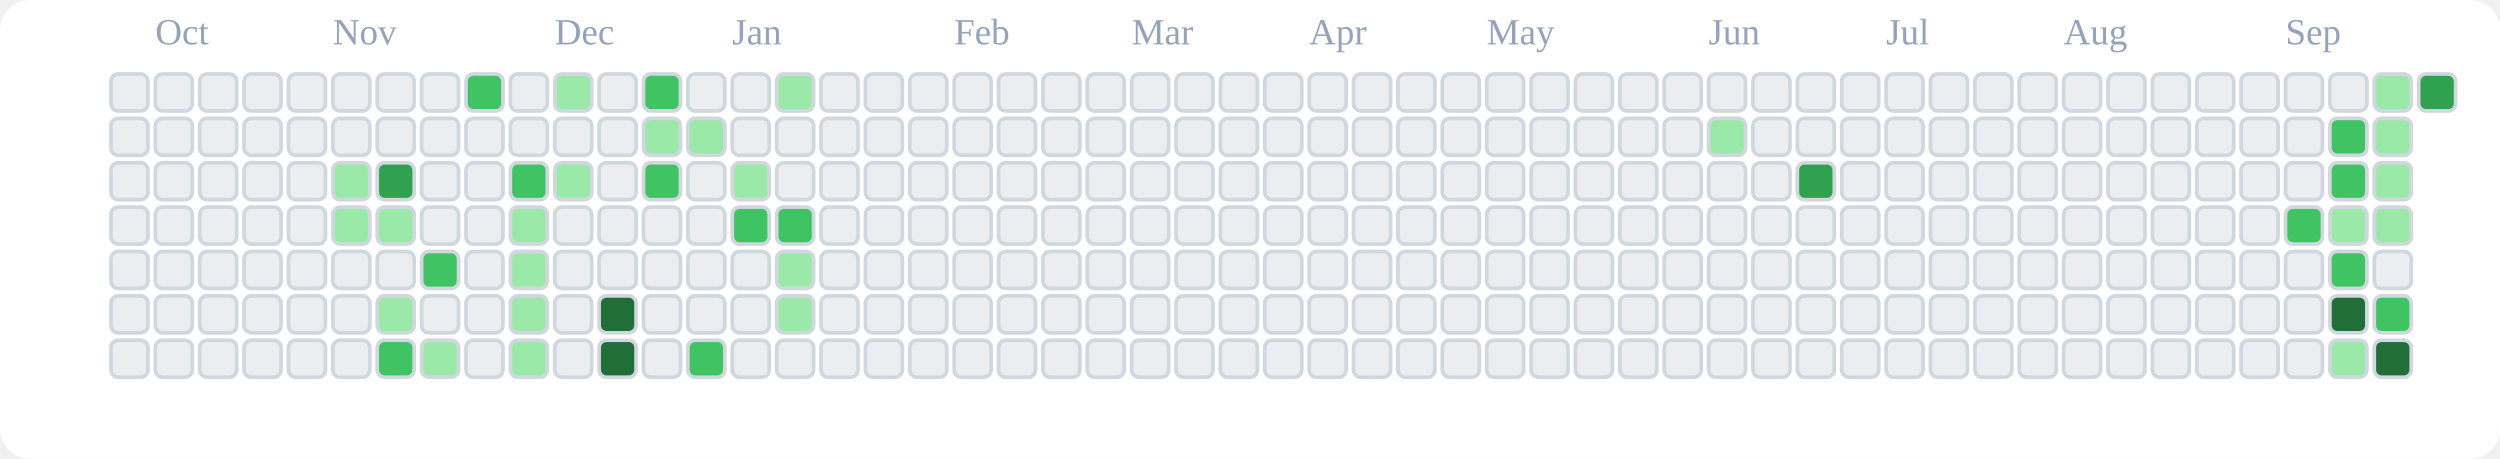
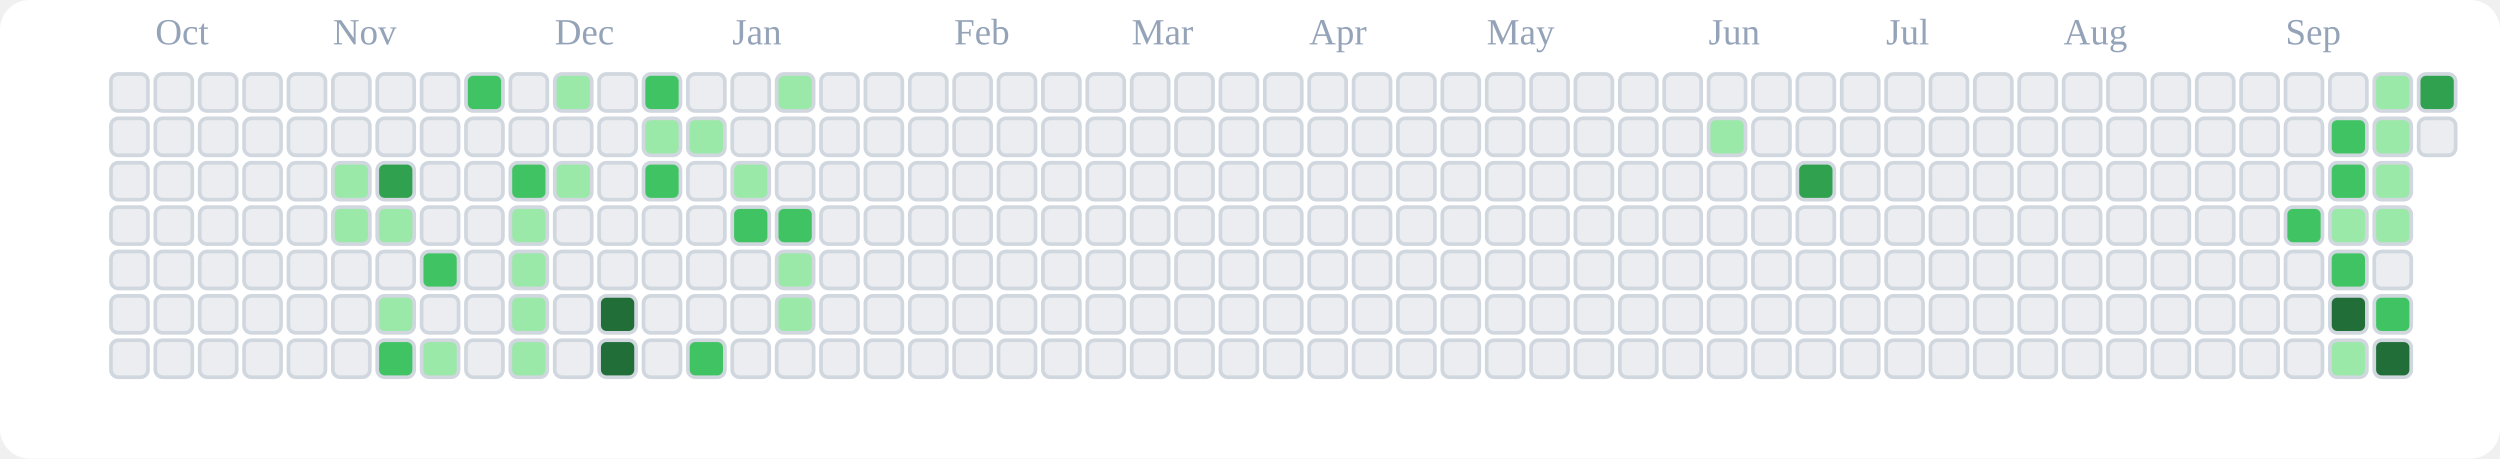
<svg xmlns="http://www.w3.org/2000/svg" viewBox="0 0 676 124" role="img" aria-label="tranhohoangvu Contributions (Light)">
  <rect x="0" y="0" width="676" height="124" fill="#ffffff" rx="8" ry="8" />
  <text x="42" y="12" font-size="10" fill="#94a3b8">Oct</text>
  <text x="90" y="12" font-size="10" fill="#94a3b8">Nov</text>
  <text x="150" y="12" font-size="10" fill="#94a3b8">Dec</text>
  <text x="198" y="12" font-size="10" fill="#94a3b8">Jan</text>
  <text x="258" y="12" font-size="10" fill="#94a3b8">Feb</text>
  <text x="306" y="12" font-size="10" fill="#94a3b8">Mar</text>
  <text x="354" y="12" font-size="10" fill="#94a3b8">Apr</text>
  <text x="402" y="12" font-size="10" fill="#94a3b8">May</text>
  <text x="462" y="12" font-size="10" fill="#94a3b8">Jun</text>
  <text x="510" y="12" font-size="10" fill="#94a3b8">Jul</text>
  <text x="558" y="12" font-size="10" fill="#94a3b8">Aug</text>
  <text x="618" y="12" font-size="10" fill="#94a3b8">Sep</text>
  <rect x="30" y="20" width="10" height="10" rx="2" ry="2" fill="#ebedf0" stroke="#d0d7de" stroke-width="1" />
  <rect x="30" y="32" width="10" height="10" rx="2" ry="2" fill="#ebedf0" stroke="#d0d7de" stroke-width="1" />
  <rect x="30" y="44" width="10" height="10" rx="2" ry="2" fill="#ebedf0" stroke="#d0d7de" stroke-width="1" />
  <rect x="30" y="56" width="10" height="10" rx="2" ry="2" fill="#ebedf0" stroke="#d0d7de" stroke-width="1" />
  <rect x="30" y="68" width="10" height="10" rx="2" ry="2" fill="#ebedf0" stroke="#d0d7de" stroke-width="1" />
  <rect x="30" y="80" width="10" height="10" rx="2" ry="2" fill="#ebedf0" stroke="#d0d7de" stroke-width="1" />
  <rect x="30" y="92" width="10" height="10" rx="2" ry="2" fill="#ebedf0" stroke="#d0d7de" stroke-width="1" />
  <rect x="42" y="20" width="10" height="10" rx="2" ry="2" fill="#ebedf0" stroke="#d0d7de" stroke-width="1" />
  <rect x="42" y="32" width="10" height="10" rx="2" ry="2" fill="#ebedf0" stroke="#d0d7de" stroke-width="1" />
  <rect x="42" y="44" width="10" height="10" rx="2" ry="2" fill="#ebedf0" stroke="#d0d7de" stroke-width="1" />
  <rect x="42" y="56" width="10" height="10" rx="2" ry="2" fill="#ebedf0" stroke="#d0d7de" stroke-width="1" />
  <rect x="42" y="68" width="10" height="10" rx="2" ry="2" fill="#ebedf0" stroke="#d0d7de" stroke-width="1" />
  <rect x="42" y="80" width="10" height="10" rx="2" ry="2" fill="#ebedf0" stroke="#d0d7de" stroke-width="1" />
  <rect x="42" y="92" width="10" height="10" rx="2" ry="2" fill="#ebedf0" stroke="#d0d7de" stroke-width="1" />
  <rect x="54" y="20" width="10" height="10" rx="2" ry="2" fill="#ebedf0" stroke="#d0d7de" stroke-width="1" />
  <rect x="54" y="32" width="10" height="10" rx="2" ry="2" fill="#ebedf0" stroke="#d0d7de" stroke-width="1" />
  <rect x="54" y="44" width="10" height="10" rx="2" ry="2" fill="#ebedf0" stroke="#d0d7de" stroke-width="1" />
  <rect x="54" y="56" width="10" height="10" rx="2" ry="2" fill="#ebedf0" stroke="#d0d7de" stroke-width="1" />
  <rect x="54" y="68" width="10" height="10" rx="2" ry="2" fill="#ebedf0" stroke="#d0d7de" stroke-width="1" />
  <rect x="54" y="80" width="10" height="10" rx="2" ry="2" fill="#ebedf0" stroke="#d0d7de" stroke-width="1" />
  <rect x="54" y="92" width="10" height="10" rx="2" ry="2" fill="#ebedf0" stroke="#d0d7de" stroke-width="1" />
  <rect x="66" y="20" width="10" height="10" rx="2" ry="2" fill="#ebedf0" stroke="#d0d7de" stroke-width="1" />
  <rect x="66" y="32" width="10" height="10" rx="2" ry="2" fill="#ebedf0" stroke="#d0d7de" stroke-width="1" />
  <rect x="66" y="44" width="10" height="10" rx="2" ry="2" fill="#ebedf0" stroke="#d0d7de" stroke-width="1" />
  <rect x="66" y="56" width="10" height="10" rx="2" ry="2" fill="#ebedf0" stroke="#d0d7de" stroke-width="1" />
  <rect x="66" y="68" width="10" height="10" rx="2" ry="2" fill="#ebedf0" stroke="#d0d7de" stroke-width="1" />
  <rect x="66" y="80" width="10" height="10" rx="2" ry="2" fill="#ebedf0" stroke="#d0d7de" stroke-width="1" />
  <rect x="66" y="92" width="10" height="10" rx="2" ry="2" fill="#ebedf0" stroke="#d0d7de" stroke-width="1" />
  <rect x="78" y="20" width="10" height="10" rx="2" ry="2" fill="#ebedf0" stroke="#d0d7de" stroke-width="1" />
  <rect x="78" y="32" width="10" height="10" rx="2" ry="2" fill="#ebedf0" stroke="#d0d7de" stroke-width="1" />
  <rect x="78" y="44" width="10" height="10" rx="2" ry="2" fill="#ebedf0" stroke="#d0d7de" stroke-width="1" />
  <rect x="78" y="56" width="10" height="10" rx="2" ry="2" fill="#ebedf0" stroke="#d0d7de" stroke-width="1" />
  <rect x="78" y="68" width="10" height="10" rx="2" ry="2" fill="#ebedf0" stroke="#d0d7de" stroke-width="1" />
  <rect x="78" y="80" width="10" height="10" rx="2" ry="2" fill="#ebedf0" stroke="#d0d7de" stroke-width="1" />
  <rect x="78" y="92" width="10" height="10" rx="2" ry="2" fill="#ebedf0" stroke="#d0d7de" stroke-width="1" />
  <rect x="90" y="20" width="10" height="10" rx="2" ry="2" fill="#ebedf0" stroke="#d0d7de" stroke-width="1" />
  <rect x="90" y="32" width="10" height="10" rx="2" ry="2" fill="#ebedf0" stroke="#d0d7de" stroke-width="1" />
  <rect x="90" y="44" width="10" height="10" rx="2" ry="2" fill="#9be9a8" stroke="#d0d7de" stroke-width="1" />
  <rect x="90" y="56" width="10" height="10" rx="2" ry="2" fill="#9be9a8" stroke="#d0d7de" stroke-width="1" />
  <rect x="90" y="68" width="10" height="10" rx="2" ry="2" fill="#ebedf0" stroke="#d0d7de" stroke-width="1" />
  <rect x="90" y="80" width="10" height="10" rx="2" ry="2" fill="#ebedf0" stroke="#d0d7de" stroke-width="1" />
  <rect x="90" y="92" width="10" height="10" rx="2" ry="2" fill="#ebedf0" stroke="#d0d7de" stroke-width="1" />
  <rect x="102" y="20" width="10" height="10" rx="2" ry="2" fill="#ebedf0" stroke="#d0d7de" stroke-width="1" />
  <rect x="102" y="32" width="10" height="10" rx="2" ry="2" fill="#ebedf0" stroke="#d0d7de" stroke-width="1" />
  <rect x="102" y="44" width="10" height="10" rx="2" ry="2" fill="#30a14e" stroke="#d0d7de" stroke-width="1" />
  <rect x="102" y="56" width="10" height="10" rx="2" ry="2" fill="#9be9a8" stroke="#d0d7de" stroke-width="1" />
  <rect x="102" y="68" width="10" height="10" rx="2" ry="2" fill="#ebedf0" stroke="#d0d7de" stroke-width="1" />
  <rect x="102" y="80" width="10" height="10" rx="2" ry="2" fill="#9be9a8" stroke="#d0d7de" stroke-width="1" />
  <rect x="102" y="92" width="10" height="10" rx="2" ry="2" fill="#40c463" stroke="#d0d7de" stroke-width="1" />
  <rect x="114" y="20" width="10" height="10" rx="2" ry="2" fill="#ebedf0" stroke="#d0d7de" stroke-width="1" />
  <rect x="114" y="32" width="10" height="10" rx="2" ry="2" fill="#ebedf0" stroke="#d0d7de" stroke-width="1" />
  <rect x="114" y="44" width="10" height="10" rx="2" ry="2" fill="#ebedf0" stroke="#d0d7de" stroke-width="1" />
  <rect x="114" y="56" width="10" height="10" rx="2" ry="2" fill="#ebedf0" stroke="#d0d7de" stroke-width="1" />
  <rect x="114" y="68" width="10" height="10" rx="2" ry="2" fill="#40c463" stroke="#d0d7de" stroke-width="1" />
  <rect x="114" y="80" width="10" height="10" rx="2" ry="2" fill="#ebedf0" stroke="#d0d7de" stroke-width="1" />
  <rect x="114" y="92" width="10" height="10" rx="2" ry="2" fill="#9be9a8" stroke="#d0d7de" stroke-width="1" />
  <rect x="126" y="20" width="10" height="10" rx="2" ry="2" fill="#40c463" stroke="#d0d7de" stroke-width="1" />
  <rect x="126" y="32" width="10" height="10" rx="2" ry="2" fill="#ebedf0" stroke="#d0d7de" stroke-width="1" />
  <rect x="126" y="44" width="10" height="10" rx="2" ry="2" fill="#ebedf0" stroke="#d0d7de" stroke-width="1" />
  <rect x="126" y="56" width="10" height="10" rx="2" ry="2" fill="#ebedf0" stroke="#d0d7de" stroke-width="1" />
  <rect x="126" y="68" width="10" height="10" rx="2" ry="2" fill="#ebedf0" stroke="#d0d7de" stroke-width="1" />
  <rect x="126" y="80" width="10" height="10" rx="2" ry="2" fill="#ebedf0" stroke="#d0d7de" stroke-width="1" />
  <rect x="126" y="92" width="10" height="10" rx="2" ry="2" fill="#ebedf0" stroke="#d0d7de" stroke-width="1" />
  <rect x="138" y="20" width="10" height="10" rx="2" ry="2" fill="#ebedf0" stroke="#d0d7de" stroke-width="1" />
  <rect x="138" y="32" width="10" height="10" rx="2" ry="2" fill="#ebedf0" stroke="#d0d7de" stroke-width="1" />
  <rect x="138" y="44" width="10" height="10" rx="2" ry="2" fill="#40c463" stroke="#d0d7de" stroke-width="1" />
  <rect x="138" y="56" width="10" height="10" rx="2" ry="2" fill="#9be9a8" stroke="#d0d7de" stroke-width="1" />
  <rect x="138" y="68" width="10" height="10" rx="2" ry="2" fill="#9be9a8" stroke="#d0d7de" stroke-width="1" />
  <rect x="138" y="80" width="10" height="10" rx="2" ry="2" fill="#9be9a8" stroke="#d0d7de" stroke-width="1" />
  <rect x="138" y="92" width="10" height="10" rx="2" ry="2" fill="#9be9a8" stroke="#d0d7de" stroke-width="1" />
  <rect x="150" y="20" width="10" height="10" rx="2" ry="2" fill="#9be9a8" stroke="#d0d7de" stroke-width="1" />
  <rect x="150" y="32" width="10" height="10" rx="2" ry="2" fill="#ebedf0" stroke="#d0d7de" stroke-width="1" />
  <rect x="150" y="44" width="10" height="10" rx="2" ry="2" fill="#9be9a8" stroke="#d0d7de" stroke-width="1" />
  <rect x="150" y="56" width="10" height="10" rx="2" ry="2" fill="#ebedf0" stroke="#d0d7de" stroke-width="1" />
  <rect x="150" y="68" width="10" height="10" rx="2" ry="2" fill="#ebedf0" stroke="#d0d7de" stroke-width="1" />
  <rect x="150" y="80" width="10" height="10" rx="2" ry="2" fill="#ebedf0" stroke="#d0d7de" stroke-width="1" />
  <rect x="150" y="92" width="10" height="10" rx="2" ry="2" fill="#ebedf0" stroke="#d0d7de" stroke-width="1" />
  <rect x="162" y="20" width="10" height="10" rx="2" ry="2" fill="#ebedf0" stroke="#d0d7de" stroke-width="1" />
  <rect x="162" y="32" width="10" height="10" rx="2" ry="2" fill="#ebedf0" stroke="#d0d7de" stroke-width="1" />
  <rect x="162" y="44" width="10" height="10" rx="2" ry="2" fill="#ebedf0" stroke="#d0d7de" stroke-width="1" />
  <rect x="162" y="56" width="10" height="10" rx="2" ry="2" fill="#ebedf0" stroke="#d0d7de" stroke-width="1" />
  <rect x="162" y="68" width="10" height="10" rx="2" ry="2" fill="#ebedf0" stroke="#d0d7de" stroke-width="1" />
  <rect x="162" y="80" width="10" height="10" rx="2" ry="2" fill="#216e39" stroke="#d0d7de" stroke-width="1" />
  <rect x="162" y="92" width="10" height="10" rx="2" ry="2" fill="#216e39" stroke="#d0d7de" stroke-width="1" />
  <rect x="174" y="20" width="10" height="10" rx="2" ry="2" fill="#40c463" stroke="#d0d7de" stroke-width="1" />
  <rect x="174" y="32" width="10" height="10" rx="2" ry="2" fill="#9be9a8" stroke="#d0d7de" stroke-width="1" />
  <rect x="174" y="44" width="10" height="10" rx="2" ry="2" fill="#40c463" stroke="#d0d7de" stroke-width="1" />
  <rect x="174" y="56" width="10" height="10" rx="2" ry="2" fill="#ebedf0" stroke="#d0d7de" stroke-width="1" />
  <rect x="174" y="68" width="10" height="10" rx="2" ry="2" fill="#ebedf0" stroke="#d0d7de" stroke-width="1" />
  <rect x="174" y="80" width="10" height="10" rx="2" ry="2" fill="#ebedf0" stroke="#d0d7de" stroke-width="1" />
  <rect x="174" y="92" width="10" height="10" rx="2" ry="2" fill="#ebedf0" stroke="#d0d7de" stroke-width="1" />
  <rect x="186" y="20" width="10" height="10" rx="2" ry="2" fill="#ebedf0" stroke="#d0d7de" stroke-width="1" />
  <rect x="186" y="32" width="10" height="10" rx="2" ry="2" fill="#9be9a8" stroke="#d0d7de" stroke-width="1" />
  <rect x="186" y="44" width="10" height="10" rx="2" ry="2" fill="#ebedf0" stroke="#d0d7de" stroke-width="1" />
  <rect x="186" y="56" width="10" height="10" rx="2" ry="2" fill="#ebedf0" stroke="#d0d7de" stroke-width="1" />
  <rect x="186" y="68" width="10" height="10" rx="2" ry="2" fill="#ebedf0" stroke="#d0d7de" stroke-width="1" />
  <rect x="186" y="80" width="10" height="10" rx="2" ry="2" fill="#ebedf0" stroke="#d0d7de" stroke-width="1" />
  <rect x="186" y="92" width="10" height="10" rx="2" ry="2" fill="#40c463" stroke="#d0d7de" stroke-width="1" />
  <rect x="198" y="20" width="10" height="10" rx="2" ry="2" fill="#ebedf0" stroke="#d0d7de" stroke-width="1" />
  <rect x="198" y="32" width="10" height="10" rx="2" ry="2" fill="#ebedf0" stroke="#d0d7de" stroke-width="1" />
  <rect x="198" y="44" width="10" height="10" rx="2" ry="2" fill="#9be9a8" stroke="#d0d7de" stroke-width="1" />
  <rect x="198" y="56" width="10" height="10" rx="2" ry="2" fill="#40c463" stroke="#d0d7de" stroke-width="1" />
  <rect x="198" y="68" width="10" height="10" rx="2" ry="2" fill="#ebedf0" stroke="#d0d7de" stroke-width="1" />
  <rect x="198" y="80" width="10" height="10" rx="2" ry="2" fill="#ebedf0" stroke="#d0d7de" stroke-width="1" />
  <rect x="198" y="92" width="10" height="10" rx="2" ry="2" fill="#ebedf0" stroke="#d0d7de" stroke-width="1" />
  <rect x="210" y="20" width="10" height="10" rx="2" ry="2" fill="#9be9a8" stroke="#d0d7de" stroke-width="1" />
  <rect x="210" y="32" width="10" height="10" rx="2" ry="2" fill="#ebedf0" stroke="#d0d7de" stroke-width="1" />
  <rect x="210" y="44" width="10" height="10" rx="2" ry="2" fill="#ebedf0" stroke="#d0d7de" stroke-width="1" />
  <rect x="210" y="56" width="10" height="10" rx="2" ry="2" fill="#40c463" stroke="#d0d7de" stroke-width="1" />
  <rect x="210" y="68" width="10" height="10" rx="2" ry="2" fill="#9be9a8" stroke="#d0d7de" stroke-width="1" />
  <rect x="210" y="80" width="10" height="10" rx="2" ry="2" fill="#9be9a8" stroke="#d0d7de" stroke-width="1" />
  <rect x="210" y="92" width="10" height="10" rx="2" ry="2" fill="#ebedf0" stroke="#d0d7de" stroke-width="1" />
  <rect x="222" y="20" width="10" height="10" rx="2" ry="2" fill="#ebedf0" stroke="#d0d7de" stroke-width="1" />
  <rect x="222" y="32" width="10" height="10" rx="2" ry="2" fill="#ebedf0" stroke="#d0d7de" stroke-width="1" />
  <rect x="222" y="44" width="10" height="10" rx="2" ry="2" fill="#ebedf0" stroke="#d0d7de" stroke-width="1" />
  <rect x="222" y="56" width="10" height="10" rx="2" ry="2" fill="#ebedf0" stroke="#d0d7de" stroke-width="1" />
  <rect x="222" y="68" width="10" height="10" rx="2" ry="2" fill="#ebedf0" stroke="#d0d7de" stroke-width="1" />
  <rect x="222" y="80" width="10" height="10" rx="2" ry="2" fill="#ebedf0" stroke="#d0d7de" stroke-width="1" />
  <rect x="222" y="92" width="10" height="10" rx="2" ry="2" fill="#ebedf0" stroke="#d0d7de" stroke-width="1" />
  <rect x="234" y="20" width="10" height="10" rx="2" ry="2" fill="#ebedf0" stroke="#d0d7de" stroke-width="1" />
  <rect x="234" y="32" width="10" height="10" rx="2" ry="2" fill="#ebedf0" stroke="#d0d7de" stroke-width="1" />
  <rect x="234" y="44" width="10" height="10" rx="2" ry="2" fill="#ebedf0" stroke="#d0d7de" stroke-width="1" />
  <rect x="234" y="56" width="10" height="10" rx="2" ry="2" fill="#ebedf0" stroke="#d0d7de" stroke-width="1" />
  <rect x="234" y="68" width="10" height="10" rx="2" ry="2" fill="#ebedf0" stroke="#d0d7de" stroke-width="1" />
  <rect x="234" y="80" width="10" height="10" rx="2" ry="2" fill="#ebedf0" stroke="#d0d7de" stroke-width="1" />
  <rect x="234" y="92" width="10" height="10" rx="2" ry="2" fill="#ebedf0" stroke="#d0d7de" stroke-width="1" />
  <rect x="246" y="20" width="10" height="10" rx="2" ry="2" fill="#ebedf0" stroke="#d0d7de" stroke-width="1" />
  <rect x="246" y="32" width="10" height="10" rx="2" ry="2" fill="#ebedf0" stroke="#d0d7de" stroke-width="1" />
  <rect x="246" y="44" width="10" height="10" rx="2" ry="2" fill="#ebedf0" stroke="#d0d7de" stroke-width="1" />
  <rect x="246" y="56" width="10" height="10" rx="2" ry="2" fill="#ebedf0" stroke="#d0d7de" stroke-width="1" />
  <rect x="246" y="68" width="10" height="10" rx="2" ry="2" fill="#ebedf0" stroke="#d0d7de" stroke-width="1" />
  <rect x="246" y="80" width="10" height="10" rx="2" ry="2" fill="#ebedf0" stroke="#d0d7de" stroke-width="1" />
  <rect x="246" y="92" width="10" height="10" rx="2" ry="2" fill="#ebedf0" stroke="#d0d7de" stroke-width="1" />
  <rect x="258" y="20" width="10" height="10" rx="2" ry="2" fill="#ebedf0" stroke="#d0d7de" stroke-width="1" />
  <rect x="258" y="32" width="10" height="10" rx="2" ry="2" fill="#ebedf0" stroke="#d0d7de" stroke-width="1" />
  <rect x="258" y="44" width="10" height="10" rx="2" ry="2" fill="#ebedf0" stroke="#d0d7de" stroke-width="1" />
  <rect x="258" y="56" width="10" height="10" rx="2" ry="2" fill="#ebedf0" stroke="#d0d7de" stroke-width="1" />
  <rect x="258" y="68" width="10" height="10" rx="2" ry="2" fill="#ebedf0" stroke="#d0d7de" stroke-width="1" />
  <rect x="258" y="80" width="10" height="10" rx="2" ry="2" fill="#ebedf0" stroke="#d0d7de" stroke-width="1" />
  <rect x="258" y="92" width="10" height="10" rx="2" ry="2" fill="#ebedf0" stroke="#d0d7de" stroke-width="1" />
  <rect x="270" y="20" width="10" height="10" rx="2" ry="2" fill="#ebedf0" stroke="#d0d7de" stroke-width="1" />
  <rect x="270" y="32" width="10" height="10" rx="2" ry="2" fill="#ebedf0" stroke="#d0d7de" stroke-width="1" />
  <rect x="270" y="44" width="10" height="10" rx="2" ry="2" fill="#ebedf0" stroke="#d0d7de" stroke-width="1" />
  <rect x="270" y="56" width="10" height="10" rx="2" ry="2" fill="#ebedf0" stroke="#d0d7de" stroke-width="1" />
  <rect x="270" y="68" width="10" height="10" rx="2" ry="2" fill="#ebedf0" stroke="#d0d7de" stroke-width="1" />
  <rect x="270" y="80" width="10" height="10" rx="2" ry="2" fill="#ebedf0" stroke="#d0d7de" stroke-width="1" />
  <rect x="270" y="92" width="10" height="10" rx="2" ry="2" fill="#ebedf0" stroke="#d0d7de" stroke-width="1" />
  <rect x="282" y="20" width="10" height="10" rx="2" ry="2" fill="#ebedf0" stroke="#d0d7de" stroke-width="1" />
  <rect x="282" y="32" width="10" height="10" rx="2" ry="2" fill="#ebedf0" stroke="#d0d7de" stroke-width="1" />
  <rect x="282" y="44" width="10" height="10" rx="2" ry="2" fill="#ebedf0" stroke="#d0d7de" stroke-width="1" />
  <rect x="282" y="56" width="10" height="10" rx="2" ry="2" fill="#ebedf0" stroke="#d0d7de" stroke-width="1" />
  <rect x="282" y="68" width="10" height="10" rx="2" ry="2" fill="#ebedf0" stroke="#d0d7de" stroke-width="1" />
  <rect x="282" y="80" width="10" height="10" rx="2" ry="2" fill="#ebedf0" stroke="#d0d7de" stroke-width="1" />
  <rect x="282" y="92" width="10" height="10" rx="2" ry="2" fill="#ebedf0" stroke="#d0d7de" stroke-width="1" />
  <rect x="294" y="20" width="10" height="10" rx="2" ry="2" fill="#ebedf0" stroke="#d0d7de" stroke-width="1" />
  <rect x="294" y="32" width="10" height="10" rx="2" ry="2" fill="#ebedf0" stroke="#d0d7de" stroke-width="1" />
  <rect x="294" y="44" width="10" height="10" rx="2" ry="2" fill="#ebedf0" stroke="#d0d7de" stroke-width="1" />
  <rect x="294" y="56" width="10" height="10" rx="2" ry="2" fill="#ebedf0" stroke="#d0d7de" stroke-width="1" />
  <rect x="294" y="68" width="10" height="10" rx="2" ry="2" fill="#ebedf0" stroke="#d0d7de" stroke-width="1" />
  <rect x="294" y="80" width="10" height="10" rx="2" ry="2" fill="#ebedf0" stroke="#d0d7de" stroke-width="1" />
  <rect x="294" y="92" width="10" height="10" rx="2" ry="2" fill="#ebedf0" stroke="#d0d7de" stroke-width="1" />
  <rect x="306" y="20" width="10" height="10" rx="2" ry="2" fill="#ebedf0" stroke="#d0d7de" stroke-width="1" />
  <rect x="306" y="32" width="10" height="10" rx="2" ry="2" fill="#ebedf0" stroke="#d0d7de" stroke-width="1" />
  <rect x="306" y="44" width="10" height="10" rx="2" ry="2" fill="#ebedf0" stroke="#d0d7de" stroke-width="1" />
  <rect x="306" y="56" width="10" height="10" rx="2" ry="2" fill="#ebedf0" stroke="#d0d7de" stroke-width="1" />
  <rect x="306" y="68" width="10" height="10" rx="2" ry="2" fill="#ebedf0" stroke="#d0d7de" stroke-width="1" />
  <rect x="306" y="80" width="10" height="10" rx="2" ry="2" fill="#ebedf0" stroke="#d0d7de" stroke-width="1" />
  <rect x="306" y="92" width="10" height="10" rx="2" ry="2" fill="#ebedf0" stroke="#d0d7de" stroke-width="1" />
  <rect x="318" y="20" width="10" height="10" rx="2" ry="2" fill="#ebedf0" stroke="#d0d7de" stroke-width="1" />
  <rect x="318" y="32" width="10" height="10" rx="2" ry="2" fill="#ebedf0" stroke="#d0d7de" stroke-width="1" />
  <rect x="318" y="44" width="10" height="10" rx="2" ry="2" fill="#ebedf0" stroke="#d0d7de" stroke-width="1" />
  <rect x="318" y="56" width="10" height="10" rx="2" ry="2" fill="#ebedf0" stroke="#d0d7de" stroke-width="1" />
  <rect x="318" y="68" width="10" height="10" rx="2" ry="2" fill="#ebedf0" stroke="#d0d7de" stroke-width="1" />
  <rect x="318" y="80" width="10" height="10" rx="2" ry="2" fill="#ebedf0" stroke="#d0d7de" stroke-width="1" />
  <rect x="318" y="92" width="10" height="10" rx="2" ry="2" fill="#ebedf0" stroke="#d0d7de" stroke-width="1" />
  <rect x="330" y="20" width="10" height="10" rx="2" ry="2" fill="#ebedf0" stroke="#d0d7de" stroke-width="1" />
  <rect x="330" y="32" width="10" height="10" rx="2" ry="2" fill="#ebedf0" stroke="#d0d7de" stroke-width="1" />
  <rect x="330" y="44" width="10" height="10" rx="2" ry="2" fill="#ebedf0" stroke="#d0d7de" stroke-width="1" />
  <rect x="330" y="56" width="10" height="10" rx="2" ry="2" fill="#ebedf0" stroke="#d0d7de" stroke-width="1" />
  <rect x="330" y="68" width="10" height="10" rx="2" ry="2" fill="#ebedf0" stroke="#d0d7de" stroke-width="1" />
  <rect x="330" y="80" width="10" height="10" rx="2" ry="2" fill="#ebedf0" stroke="#d0d7de" stroke-width="1" />
  <rect x="330" y="92" width="10" height="10" rx="2" ry="2" fill="#ebedf0" stroke="#d0d7de" stroke-width="1" />
  <rect x="342" y="20" width="10" height="10" rx="2" ry="2" fill="#ebedf0" stroke="#d0d7de" stroke-width="1" />
  <rect x="342" y="32" width="10" height="10" rx="2" ry="2" fill="#ebedf0" stroke="#d0d7de" stroke-width="1" />
  <rect x="342" y="44" width="10" height="10" rx="2" ry="2" fill="#ebedf0" stroke="#d0d7de" stroke-width="1" />
  <rect x="342" y="56" width="10" height="10" rx="2" ry="2" fill="#ebedf0" stroke="#d0d7de" stroke-width="1" />
  <rect x="342" y="68" width="10" height="10" rx="2" ry="2" fill="#ebedf0" stroke="#d0d7de" stroke-width="1" />
  <rect x="342" y="80" width="10" height="10" rx="2" ry="2" fill="#ebedf0" stroke="#d0d7de" stroke-width="1" />
  <rect x="342" y="92" width="10" height="10" rx="2" ry="2" fill="#ebedf0" stroke="#d0d7de" stroke-width="1" />
  <rect x="354" y="20" width="10" height="10" rx="2" ry="2" fill="#ebedf0" stroke="#d0d7de" stroke-width="1" />
  <rect x="354" y="32" width="10" height="10" rx="2" ry="2" fill="#ebedf0" stroke="#d0d7de" stroke-width="1" />
  <rect x="354" y="44" width="10" height="10" rx="2" ry="2" fill="#ebedf0" stroke="#d0d7de" stroke-width="1" />
  <rect x="354" y="56" width="10" height="10" rx="2" ry="2" fill="#ebedf0" stroke="#d0d7de" stroke-width="1" />
  <rect x="354" y="68" width="10" height="10" rx="2" ry="2" fill="#ebedf0" stroke="#d0d7de" stroke-width="1" />
  <rect x="354" y="80" width="10" height="10" rx="2" ry="2" fill="#ebedf0" stroke="#d0d7de" stroke-width="1" />
  <rect x="354" y="92" width="10" height="10" rx="2" ry="2" fill="#ebedf0" stroke="#d0d7de" stroke-width="1" />
  <rect x="366" y="20" width="10" height="10" rx="2" ry="2" fill="#ebedf0" stroke="#d0d7de" stroke-width="1" />
  <rect x="366" y="32" width="10" height="10" rx="2" ry="2" fill="#ebedf0" stroke="#d0d7de" stroke-width="1" />
  <rect x="366" y="44" width="10" height="10" rx="2" ry="2" fill="#ebedf0" stroke="#d0d7de" stroke-width="1" />
  <rect x="366" y="56" width="10" height="10" rx="2" ry="2" fill="#ebedf0" stroke="#d0d7de" stroke-width="1" />
  <rect x="366" y="68" width="10" height="10" rx="2" ry="2" fill="#ebedf0" stroke="#d0d7de" stroke-width="1" />
  <rect x="366" y="80" width="10" height="10" rx="2" ry="2" fill="#ebedf0" stroke="#d0d7de" stroke-width="1" />
  <rect x="366" y="92" width="10" height="10" rx="2" ry="2" fill="#ebedf0" stroke="#d0d7de" stroke-width="1" />
  <rect x="378" y="20" width="10" height="10" rx="2" ry="2" fill="#ebedf0" stroke="#d0d7de" stroke-width="1" />
  <rect x="378" y="32" width="10" height="10" rx="2" ry="2" fill="#ebedf0" stroke="#d0d7de" stroke-width="1" />
  <rect x="378" y="44" width="10" height="10" rx="2" ry="2" fill="#ebedf0" stroke="#d0d7de" stroke-width="1" />
  <rect x="378" y="56" width="10" height="10" rx="2" ry="2" fill="#ebedf0" stroke="#d0d7de" stroke-width="1" />
  <rect x="378" y="68" width="10" height="10" rx="2" ry="2" fill="#ebedf0" stroke="#d0d7de" stroke-width="1" />
  <rect x="378" y="80" width="10" height="10" rx="2" ry="2" fill="#ebedf0" stroke="#d0d7de" stroke-width="1" />
  <rect x="378" y="92" width="10" height="10" rx="2" ry="2" fill="#ebedf0" stroke="#d0d7de" stroke-width="1" />
  <rect x="390" y="20" width="10" height="10" rx="2" ry="2" fill="#ebedf0" stroke="#d0d7de" stroke-width="1" />
  <rect x="390" y="32" width="10" height="10" rx="2" ry="2" fill="#ebedf0" stroke="#d0d7de" stroke-width="1" />
  <rect x="390" y="44" width="10" height="10" rx="2" ry="2" fill="#ebedf0" stroke="#d0d7de" stroke-width="1" />
  <rect x="390" y="56" width="10" height="10" rx="2" ry="2" fill="#ebedf0" stroke="#d0d7de" stroke-width="1" />
  <rect x="390" y="68" width="10" height="10" rx="2" ry="2" fill="#ebedf0" stroke="#d0d7de" stroke-width="1" />
  <rect x="390" y="80" width="10" height="10" rx="2" ry="2" fill="#ebedf0" stroke="#d0d7de" stroke-width="1" />
  <rect x="390" y="92" width="10" height="10" rx="2" ry="2" fill="#ebedf0" stroke="#d0d7de" stroke-width="1" />
  <rect x="402" y="20" width="10" height="10" rx="2" ry="2" fill="#ebedf0" stroke="#d0d7de" stroke-width="1" />
  <rect x="402" y="32" width="10" height="10" rx="2" ry="2" fill="#ebedf0" stroke="#d0d7de" stroke-width="1" />
  <rect x="402" y="44" width="10" height="10" rx="2" ry="2" fill="#ebedf0" stroke="#d0d7de" stroke-width="1" />
  <rect x="402" y="56" width="10" height="10" rx="2" ry="2" fill="#ebedf0" stroke="#d0d7de" stroke-width="1" />
  <rect x="402" y="68" width="10" height="10" rx="2" ry="2" fill="#ebedf0" stroke="#d0d7de" stroke-width="1" />
  <rect x="402" y="80" width="10" height="10" rx="2" ry="2" fill="#ebedf0" stroke="#d0d7de" stroke-width="1" />
  <rect x="402" y="92" width="10" height="10" rx="2" ry="2" fill="#ebedf0" stroke="#d0d7de" stroke-width="1" />
  <rect x="414" y="20" width="10" height="10" rx="2" ry="2" fill="#ebedf0" stroke="#d0d7de" stroke-width="1" />
  <rect x="414" y="32" width="10" height="10" rx="2" ry="2" fill="#ebedf0" stroke="#d0d7de" stroke-width="1" />
  <rect x="414" y="44" width="10" height="10" rx="2" ry="2" fill="#ebedf0" stroke="#d0d7de" stroke-width="1" />
  <rect x="414" y="56" width="10" height="10" rx="2" ry="2" fill="#ebedf0" stroke="#d0d7de" stroke-width="1" />
  <rect x="414" y="68" width="10" height="10" rx="2" ry="2" fill="#ebedf0" stroke="#d0d7de" stroke-width="1" />
  <rect x="414" y="80" width="10" height="10" rx="2" ry="2" fill="#ebedf0" stroke="#d0d7de" stroke-width="1" />
  <rect x="414" y="92" width="10" height="10" rx="2" ry="2" fill="#ebedf0" stroke="#d0d7de" stroke-width="1" />
  <rect x="426" y="20" width="10" height="10" rx="2" ry="2" fill="#ebedf0" stroke="#d0d7de" stroke-width="1" />
  <rect x="426" y="32" width="10" height="10" rx="2" ry="2" fill="#ebedf0" stroke="#d0d7de" stroke-width="1" />
  <rect x="426" y="44" width="10" height="10" rx="2" ry="2" fill="#ebedf0" stroke="#d0d7de" stroke-width="1" />
  <rect x="426" y="56" width="10" height="10" rx="2" ry="2" fill="#ebedf0" stroke="#d0d7de" stroke-width="1" />
  <rect x="426" y="68" width="10" height="10" rx="2" ry="2" fill="#ebedf0" stroke="#d0d7de" stroke-width="1" />
  <rect x="426" y="80" width="10" height="10" rx="2" ry="2" fill="#ebedf0" stroke="#d0d7de" stroke-width="1" />
  <rect x="426" y="92" width="10" height="10" rx="2" ry="2" fill="#ebedf0" stroke="#d0d7de" stroke-width="1" />
  <rect x="438" y="20" width="10" height="10" rx="2" ry="2" fill="#ebedf0" stroke="#d0d7de" stroke-width="1" />
  <rect x="438" y="32" width="10" height="10" rx="2" ry="2" fill="#ebedf0" stroke="#d0d7de" stroke-width="1" />
  <rect x="438" y="44" width="10" height="10" rx="2" ry="2" fill="#ebedf0" stroke="#d0d7de" stroke-width="1" />
  <rect x="438" y="56" width="10" height="10" rx="2" ry="2" fill="#ebedf0" stroke="#d0d7de" stroke-width="1" />
  <rect x="438" y="68" width="10" height="10" rx="2" ry="2" fill="#ebedf0" stroke="#d0d7de" stroke-width="1" />
  <rect x="438" y="80" width="10" height="10" rx="2" ry="2" fill="#ebedf0" stroke="#d0d7de" stroke-width="1" />
  <rect x="438" y="92" width="10" height="10" rx="2" ry="2" fill="#ebedf0" stroke="#d0d7de" stroke-width="1" />
  <rect x="450" y="20" width="10" height="10" rx="2" ry="2" fill="#ebedf0" stroke="#d0d7de" stroke-width="1" />
  <rect x="450" y="32" width="10" height="10" rx="2" ry="2" fill="#ebedf0" stroke="#d0d7de" stroke-width="1" />
  <rect x="450" y="44" width="10" height="10" rx="2" ry="2" fill="#ebedf0" stroke="#d0d7de" stroke-width="1" />
  <rect x="450" y="56" width="10" height="10" rx="2" ry="2" fill="#ebedf0" stroke="#d0d7de" stroke-width="1" />
  <rect x="450" y="68" width="10" height="10" rx="2" ry="2" fill="#ebedf0" stroke="#d0d7de" stroke-width="1" />
  <rect x="450" y="80" width="10" height="10" rx="2" ry="2" fill="#ebedf0" stroke="#d0d7de" stroke-width="1" />
  <rect x="450" y="92" width="10" height="10" rx="2" ry="2" fill="#ebedf0" stroke="#d0d7de" stroke-width="1" />
  <rect x="462" y="20" width="10" height="10" rx="2" ry="2" fill="#ebedf0" stroke="#d0d7de" stroke-width="1" />
  <rect x="462" y="32" width="10" height="10" rx="2" ry="2" fill="#9be9a8" stroke="#d0d7de" stroke-width="1" />
  <rect x="462" y="44" width="10" height="10" rx="2" ry="2" fill="#ebedf0" stroke="#d0d7de" stroke-width="1" />
  <rect x="462" y="56" width="10" height="10" rx="2" ry="2" fill="#ebedf0" stroke="#d0d7de" stroke-width="1" />
  <rect x="462" y="68" width="10" height="10" rx="2" ry="2" fill="#ebedf0" stroke="#d0d7de" stroke-width="1" />
  <rect x="462" y="80" width="10" height="10" rx="2" ry="2" fill="#ebedf0" stroke="#d0d7de" stroke-width="1" />
  <rect x="462" y="92" width="10" height="10" rx="2" ry="2" fill="#ebedf0" stroke="#d0d7de" stroke-width="1" />
  <rect x="474" y="20" width="10" height="10" rx="2" ry="2" fill="#ebedf0" stroke="#d0d7de" stroke-width="1" />
  <rect x="474" y="32" width="10" height="10" rx="2" ry="2" fill="#ebedf0" stroke="#d0d7de" stroke-width="1" />
  <rect x="474" y="44" width="10" height="10" rx="2" ry="2" fill="#ebedf0" stroke="#d0d7de" stroke-width="1" />
  <rect x="474" y="56" width="10" height="10" rx="2" ry="2" fill="#ebedf0" stroke="#d0d7de" stroke-width="1" />
  <rect x="474" y="68" width="10" height="10" rx="2" ry="2" fill="#ebedf0" stroke="#d0d7de" stroke-width="1" />
  <rect x="474" y="80" width="10" height="10" rx="2" ry="2" fill="#ebedf0" stroke="#d0d7de" stroke-width="1" />
  <rect x="474" y="92" width="10" height="10" rx="2" ry="2" fill="#ebedf0" stroke="#d0d7de" stroke-width="1" />
  <rect x="486" y="20" width="10" height="10" rx="2" ry="2" fill="#ebedf0" stroke="#d0d7de" stroke-width="1" />
  <rect x="486" y="32" width="10" height="10" rx="2" ry="2" fill="#ebedf0" stroke="#d0d7de" stroke-width="1" />
  <rect x="486" y="44" width="10" height="10" rx="2" ry="2" fill="#30a14e" stroke="#d0d7de" stroke-width="1" />
  <rect x="486" y="56" width="10" height="10" rx="2" ry="2" fill="#ebedf0" stroke="#d0d7de" stroke-width="1" />
  <rect x="486" y="68" width="10" height="10" rx="2" ry="2" fill="#ebedf0" stroke="#d0d7de" stroke-width="1" />
  <rect x="486" y="80" width="10" height="10" rx="2" ry="2" fill="#ebedf0" stroke="#d0d7de" stroke-width="1" />
  <rect x="486" y="92" width="10" height="10" rx="2" ry="2" fill="#ebedf0" stroke="#d0d7de" stroke-width="1" />
  <rect x="498" y="20" width="10" height="10" rx="2" ry="2" fill="#ebedf0" stroke="#d0d7de" stroke-width="1" />
  <rect x="498" y="32" width="10" height="10" rx="2" ry="2" fill="#ebedf0" stroke="#d0d7de" stroke-width="1" />
  <rect x="498" y="44" width="10" height="10" rx="2" ry="2" fill="#ebedf0" stroke="#d0d7de" stroke-width="1" />
  <rect x="498" y="56" width="10" height="10" rx="2" ry="2" fill="#ebedf0" stroke="#d0d7de" stroke-width="1" />
  <rect x="498" y="68" width="10" height="10" rx="2" ry="2" fill="#ebedf0" stroke="#d0d7de" stroke-width="1" />
  <rect x="498" y="80" width="10" height="10" rx="2" ry="2" fill="#ebedf0" stroke="#d0d7de" stroke-width="1" />
  <rect x="498" y="92" width="10" height="10" rx="2" ry="2" fill="#ebedf0" stroke="#d0d7de" stroke-width="1" />
  <rect x="510" y="20" width="10" height="10" rx="2" ry="2" fill="#ebedf0" stroke="#d0d7de" stroke-width="1" />
  <rect x="510" y="32" width="10" height="10" rx="2" ry="2" fill="#ebedf0" stroke="#d0d7de" stroke-width="1" />
  <rect x="510" y="44" width="10" height="10" rx="2" ry="2" fill="#ebedf0" stroke="#d0d7de" stroke-width="1" />
  <rect x="510" y="56" width="10" height="10" rx="2" ry="2" fill="#ebedf0" stroke="#d0d7de" stroke-width="1" />
  <rect x="510" y="68" width="10" height="10" rx="2" ry="2" fill="#ebedf0" stroke="#d0d7de" stroke-width="1" />
  <rect x="510" y="80" width="10" height="10" rx="2" ry="2" fill="#ebedf0" stroke="#d0d7de" stroke-width="1" />
  <rect x="510" y="92" width="10" height="10" rx="2" ry="2" fill="#ebedf0" stroke="#d0d7de" stroke-width="1" />
  <rect x="522" y="20" width="10" height="10" rx="2" ry="2" fill="#ebedf0" stroke="#d0d7de" stroke-width="1" />
  <rect x="522" y="32" width="10" height="10" rx="2" ry="2" fill="#ebedf0" stroke="#d0d7de" stroke-width="1" />
  <rect x="522" y="44" width="10" height="10" rx="2" ry="2" fill="#ebedf0" stroke="#d0d7de" stroke-width="1" />
  <rect x="522" y="56" width="10" height="10" rx="2" ry="2" fill="#ebedf0" stroke="#d0d7de" stroke-width="1" />
  <rect x="522" y="68" width="10" height="10" rx="2" ry="2" fill="#ebedf0" stroke="#d0d7de" stroke-width="1" />
  <rect x="522" y="80" width="10" height="10" rx="2" ry="2" fill="#ebedf0" stroke="#d0d7de" stroke-width="1" />
  <rect x="522" y="92" width="10" height="10" rx="2" ry="2" fill="#ebedf0" stroke="#d0d7de" stroke-width="1" />
  <rect x="534" y="20" width="10" height="10" rx="2" ry="2" fill="#ebedf0" stroke="#d0d7de" stroke-width="1" />
  <rect x="534" y="32" width="10" height="10" rx="2" ry="2" fill="#ebedf0" stroke="#d0d7de" stroke-width="1" />
  <rect x="534" y="44" width="10" height="10" rx="2" ry="2" fill="#ebedf0" stroke="#d0d7de" stroke-width="1" />
  <rect x="534" y="56" width="10" height="10" rx="2" ry="2" fill="#ebedf0" stroke="#d0d7de" stroke-width="1" />
  <rect x="534" y="68" width="10" height="10" rx="2" ry="2" fill="#ebedf0" stroke="#d0d7de" stroke-width="1" />
  <rect x="534" y="80" width="10" height="10" rx="2" ry="2" fill="#ebedf0" stroke="#d0d7de" stroke-width="1" />
  <rect x="534" y="92" width="10" height="10" rx="2" ry="2" fill="#ebedf0" stroke="#d0d7de" stroke-width="1" />
  <rect x="546" y="20" width="10" height="10" rx="2" ry="2" fill="#ebedf0" stroke="#d0d7de" stroke-width="1" />
  <rect x="546" y="32" width="10" height="10" rx="2" ry="2" fill="#ebedf0" stroke="#d0d7de" stroke-width="1" />
  <rect x="546" y="44" width="10" height="10" rx="2" ry="2" fill="#ebedf0" stroke="#d0d7de" stroke-width="1" />
  <rect x="546" y="56" width="10" height="10" rx="2" ry="2" fill="#ebedf0" stroke="#d0d7de" stroke-width="1" />
  <rect x="546" y="68" width="10" height="10" rx="2" ry="2" fill="#ebedf0" stroke="#d0d7de" stroke-width="1" />
  <rect x="546" y="80" width="10" height="10" rx="2" ry="2" fill="#ebedf0" stroke="#d0d7de" stroke-width="1" />
  <rect x="546" y="92" width="10" height="10" rx="2" ry="2" fill="#ebedf0" stroke="#d0d7de" stroke-width="1" />
  <rect x="558" y="20" width="10" height="10" rx="2" ry="2" fill="#ebedf0" stroke="#d0d7de" stroke-width="1" />
  <rect x="558" y="32" width="10" height="10" rx="2" ry="2" fill="#ebedf0" stroke="#d0d7de" stroke-width="1" />
  <rect x="558" y="44" width="10" height="10" rx="2" ry="2" fill="#ebedf0" stroke="#d0d7de" stroke-width="1" />
  <rect x="558" y="56" width="10" height="10" rx="2" ry="2" fill="#ebedf0" stroke="#d0d7de" stroke-width="1" />
  <rect x="558" y="68" width="10" height="10" rx="2" ry="2" fill="#ebedf0" stroke="#d0d7de" stroke-width="1" />
  <rect x="558" y="80" width="10" height="10" rx="2" ry="2" fill="#ebedf0" stroke="#d0d7de" stroke-width="1" />
  <rect x="558" y="92" width="10" height="10" rx="2" ry="2" fill="#ebedf0" stroke="#d0d7de" stroke-width="1" />
  <rect x="570" y="20" width="10" height="10" rx="2" ry="2" fill="#ebedf0" stroke="#d0d7de" stroke-width="1" />
  <rect x="570" y="32" width="10" height="10" rx="2" ry="2" fill="#ebedf0" stroke="#d0d7de" stroke-width="1" />
  <rect x="570" y="44" width="10" height="10" rx="2" ry="2" fill="#ebedf0" stroke="#d0d7de" stroke-width="1" />
  <rect x="570" y="56" width="10" height="10" rx="2" ry="2" fill="#ebedf0" stroke="#d0d7de" stroke-width="1" />
  <rect x="570" y="68" width="10" height="10" rx="2" ry="2" fill="#ebedf0" stroke="#d0d7de" stroke-width="1" />
  <rect x="570" y="80" width="10" height="10" rx="2" ry="2" fill="#ebedf0" stroke="#d0d7de" stroke-width="1" />
  <rect x="570" y="92" width="10" height="10" rx="2" ry="2" fill="#ebedf0" stroke="#d0d7de" stroke-width="1" />
  <rect x="582" y="20" width="10" height="10" rx="2" ry="2" fill="#ebedf0" stroke="#d0d7de" stroke-width="1" />
  <rect x="582" y="32" width="10" height="10" rx="2" ry="2" fill="#ebedf0" stroke="#d0d7de" stroke-width="1" />
  <rect x="582" y="44" width="10" height="10" rx="2" ry="2" fill="#ebedf0" stroke="#d0d7de" stroke-width="1" />
  <rect x="582" y="56" width="10" height="10" rx="2" ry="2" fill="#ebedf0" stroke="#d0d7de" stroke-width="1" />
  <rect x="582" y="68" width="10" height="10" rx="2" ry="2" fill="#ebedf0" stroke="#d0d7de" stroke-width="1" />
  <rect x="582" y="80" width="10" height="10" rx="2" ry="2" fill="#ebedf0" stroke="#d0d7de" stroke-width="1" />
  <rect x="582" y="92" width="10" height="10" rx="2" ry="2" fill="#ebedf0" stroke="#d0d7de" stroke-width="1" />
  <rect x="594" y="20" width="10" height="10" rx="2" ry="2" fill="#ebedf0" stroke="#d0d7de" stroke-width="1" />
  <rect x="594" y="32" width="10" height="10" rx="2" ry="2" fill="#ebedf0" stroke="#d0d7de" stroke-width="1" />
  <rect x="594" y="44" width="10" height="10" rx="2" ry="2" fill="#ebedf0" stroke="#d0d7de" stroke-width="1" />
  <rect x="594" y="56" width="10" height="10" rx="2" ry="2" fill="#ebedf0" stroke="#d0d7de" stroke-width="1" />
  <rect x="594" y="68" width="10" height="10" rx="2" ry="2" fill="#ebedf0" stroke="#d0d7de" stroke-width="1" />
  <rect x="594" y="80" width="10" height="10" rx="2" ry="2" fill="#ebedf0" stroke="#d0d7de" stroke-width="1" />
  <rect x="594" y="92" width="10" height="10" rx="2" ry="2" fill="#ebedf0" stroke="#d0d7de" stroke-width="1" />
  <rect x="606" y="20" width="10" height="10" rx="2" ry="2" fill="#ebedf0" stroke="#d0d7de" stroke-width="1" />
  <rect x="606" y="32" width="10" height="10" rx="2" ry="2" fill="#ebedf0" stroke="#d0d7de" stroke-width="1" />
  <rect x="606" y="44" width="10" height="10" rx="2" ry="2" fill="#ebedf0" stroke="#d0d7de" stroke-width="1" />
  <rect x="606" y="56" width="10" height="10" rx="2" ry="2" fill="#ebedf0" stroke="#d0d7de" stroke-width="1" />
  <rect x="606" y="68" width="10" height="10" rx="2" ry="2" fill="#ebedf0" stroke="#d0d7de" stroke-width="1" />
  <rect x="606" y="80" width="10" height="10" rx="2" ry="2" fill="#ebedf0" stroke="#d0d7de" stroke-width="1" />
  <rect x="606" y="92" width="10" height="10" rx="2" ry="2" fill="#ebedf0" stroke="#d0d7de" stroke-width="1" />
  <rect x="618" y="20" width="10" height="10" rx="2" ry="2" fill="#ebedf0" stroke="#d0d7de" stroke-width="1" />
  <rect x="618" y="32" width="10" height="10" rx="2" ry="2" fill="#ebedf0" stroke="#d0d7de" stroke-width="1" />
  <rect x="618" y="44" width="10" height="10" rx="2" ry="2" fill="#ebedf0" stroke="#d0d7de" stroke-width="1" />
  <rect x="618" y="56" width="10" height="10" rx="2" ry="2" fill="#40c463" stroke="#d0d7de" stroke-width="1" />
  <rect x="618" y="68" width="10" height="10" rx="2" ry="2" fill="#ebedf0" stroke="#d0d7de" stroke-width="1" />
  <rect x="618" y="80" width="10" height="10" rx="2" ry="2" fill="#ebedf0" stroke="#d0d7de" stroke-width="1" />
  <rect x="618" y="92" width="10" height="10" rx="2" ry="2" fill="#ebedf0" stroke="#d0d7de" stroke-width="1" />
  <rect x="630" y="20" width="10" height="10" rx="2" ry="2" fill="#ebedf0" stroke="#d0d7de" stroke-width="1" />
  <rect x="630" y="32" width="10" height="10" rx="2" ry="2" fill="#40c463" stroke="#d0d7de" stroke-width="1" />
  <rect x="630" y="44" width="10" height="10" rx="2" ry="2" fill="#40c463" stroke="#d0d7de" stroke-width="1" />
  <rect x="630" y="56" width="10" height="10" rx="2" ry="2" fill="#9be9a8" stroke="#d0d7de" stroke-width="1" />
  <rect x="630" y="68" width="10" height="10" rx="2" ry="2" fill="#40c463" stroke="#d0d7de" stroke-width="1" />
  <rect x="630" y="80" width="10" height="10" rx="2" ry="2" fill="#216e39" stroke="#d0d7de" stroke-width="1" />
  <rect x="630" y="92" width="10" height="10" rx="2" ry="2" fill="#9be9a8" stroke="#d0d7de" stroke-width="1" />
  <rect x="642" y="20" width="10" height="10" rx="2" ry="2" fill="#9be9a8" stroke="#d0d7de" stroke-width="1" />
  <rect x="642" y="32" width="10" height="10" rx="2" ry="2" fill="#9be9a8" stroke="#d0d7de" stroke-width="1" />
  <rect x="642" y="44" width="10" height="10" rx="2" ry="2" fill="#9be9a8" stroke="#d0d7de" stroke-width="1" />
  <rect x="642" y="56" width="10" height="10" rx="2" ry="2" fill="#9be9a8" stroke="#d0d7de" stroke-width="1" />
  <rect x="642" y="68" width="10" height="10" rx="2" ry="2" fill="#ebedf0" stroke="#d0d7de" stroke-width="1" />
  <rect x="642" y="80" width="10" height="10" rx="2" ry="2" fill="#40c463" stroke="#d0d7de" stroke-width="1" />
  <rect x="642" y="92" width="10" height="10" rx="2" ry="2" fill="#216e39" stroke="#d0d7de" stroke-width="1" />
  <rect x="654" y="20" width="10" height="10" rx="2" ry="2" fill="#30a14e" stroke="#d0d7de" stroke-width="1" />
+   <rect x="654" y="32" width="10" height="10" rx="2" ry="2" fill="#ebedf0" stroke="#d0d7de" stroke-width="1" />
</svg>
